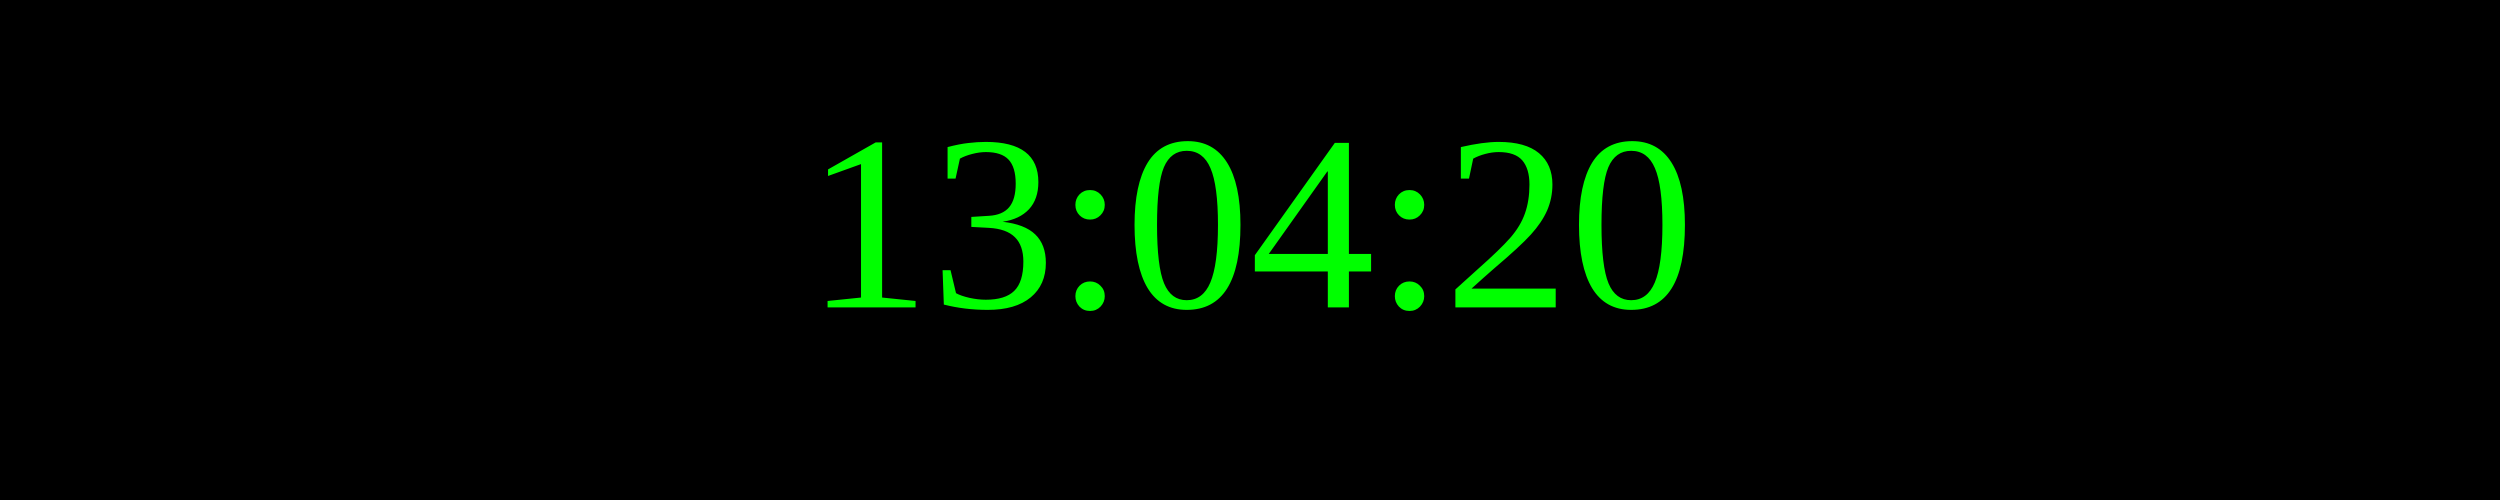
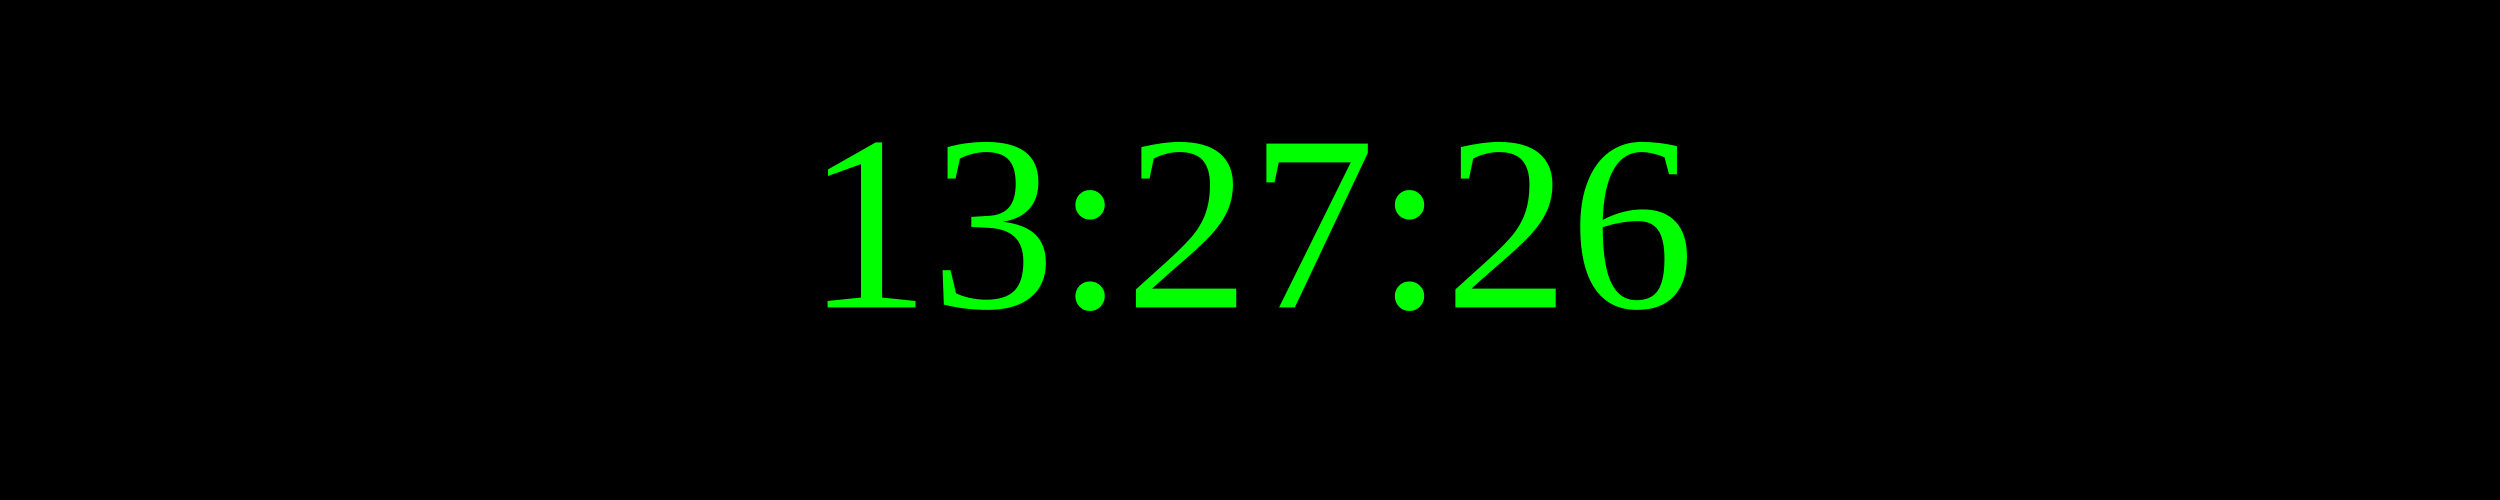
<svg xmlns="http://www.w3.org/2000/svg" width="250" height="50">
  <rect width="100%" height="100%" fill="black" />
  <text x="50%" y="50%" font-size="25" fill="lime" text-anchor="middle" dominant-baseline="middle">
- 13:04:20
+ 13:27:26
</text>
</svg>
